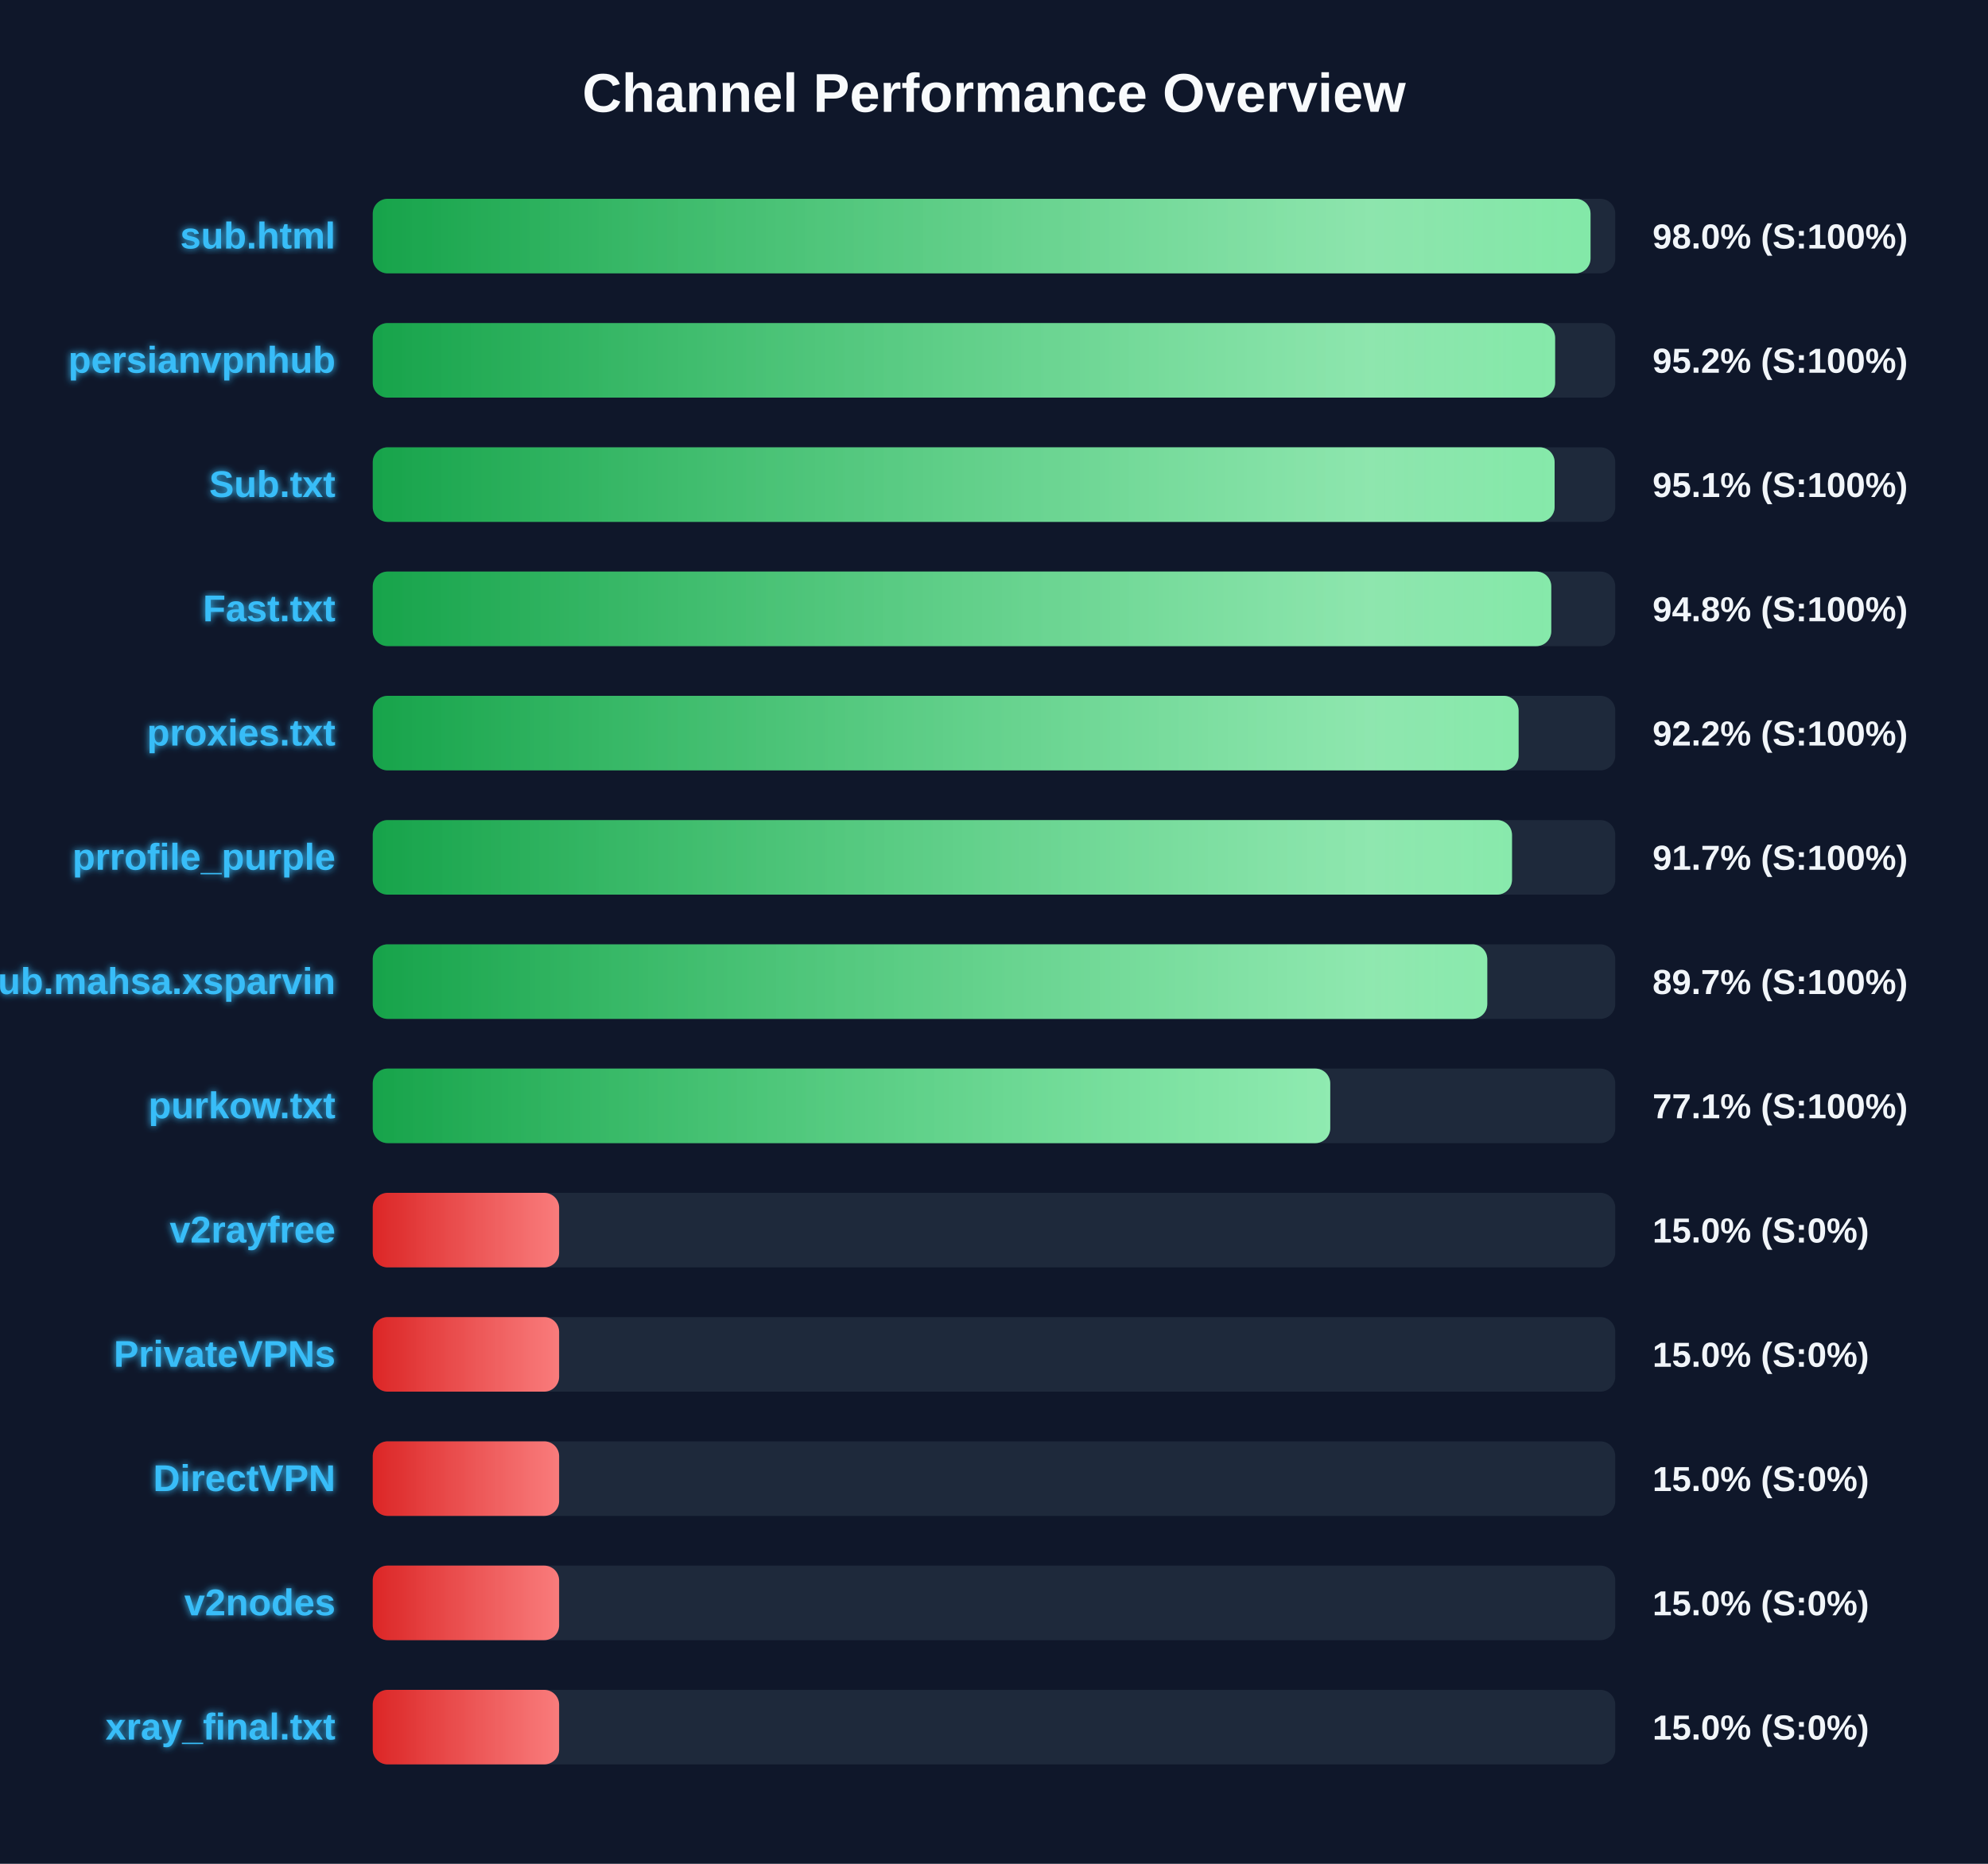
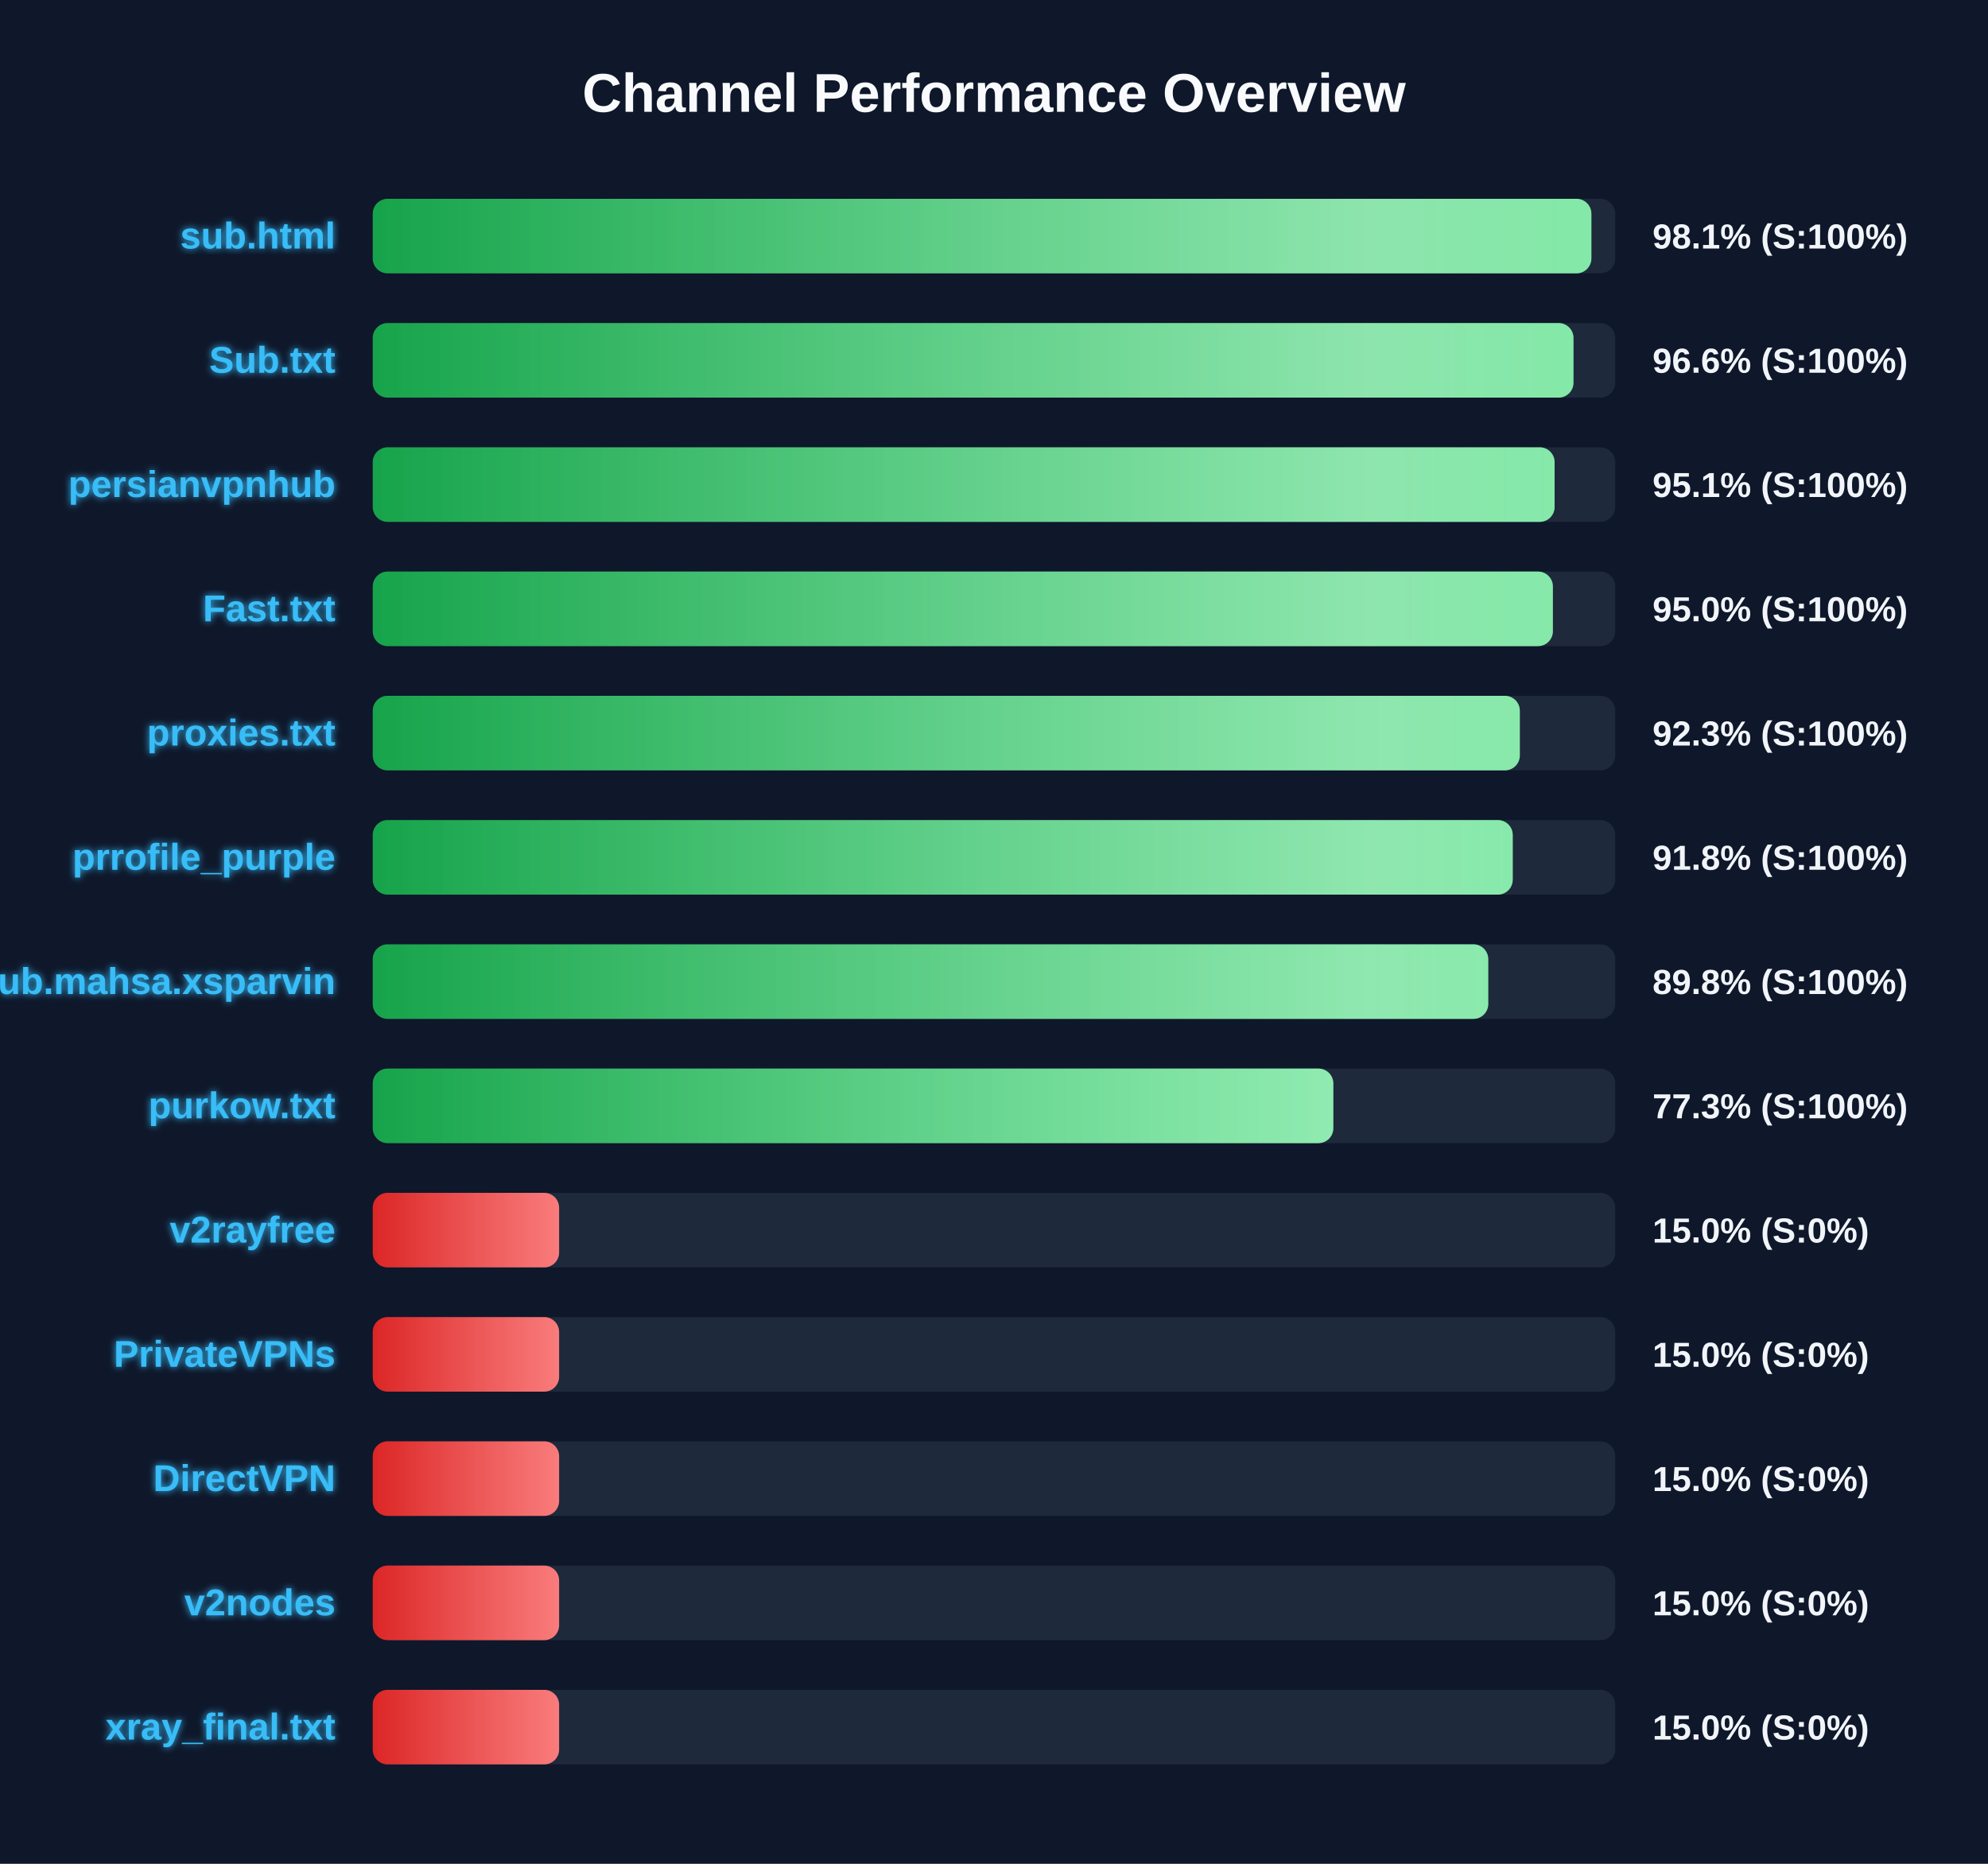
<svg xmlns="http://www.w3.org/2000/svg" width="800" height="750" version="1.1">
  <defs>
    <linearGradient id="grad-green" x1="0%" y1="0%" x2="100%" y2="0%">
      <stop offset="0%" stop-color="#16a34a" />
      <stop offset="100%" stop-color="#4ade80" />
    </linearGradient>
    <linearGradient id="grad-yellow" x1="0%" y1="0%" x2="100%" y2="0%">
      <stop offset="0%" stop-color="#ca8a04" />
      <stop offset="100%" stop-color="#fde047" />
    </linearGradient>
    <linearGradient id="grad-red" x1="0%" y1="0%" x2="100%" y2="0%">
      <stop offset="0%" stop-color="#dc2626" />
      <stop offset="100%" stop-color="#f87171" />
    </linearGradient>
    <linearGradient id="shimmer" x1="0%" y1="0%" x2="100%" y2="0%">
      <stop offset="0%" stop-color="rgba(255,255,255,0)" />
      <stop offset="50%" stop-color="rgba(255,255,255,0.4)" />
      <stop offset="100%" stop-color="rgba(255,255,255,0)" />
    </linearGradient>
    <filter id="glow" x="-20%" y="-20%" width="140%" height="140%">
      <feGaussianBlur stdDeviation="1.5" result="blur" />
      <feComposite in="SourceGraphic" in2="blur" operator="over" />
    </filter>
  </defs>
  <style>
        .bg-rect { fill: #0f172a; }
        .title { font: bold 22px 'Segoe UI', Arial, sans-serif; fill: #f8fafc; }
        .row { font: bold 15px 'Segoe UI', Arial, sans-serif; fill: #38bdf8; filter: url(#glow); }
        .score { font: bold 14px 'Segoe UI', Arial, sans-serif; fill: #f1f5f9; }
        @keyframes shimmer-anim {
            0% { transform: translateX(-100%); }
            100% { transform: translateX(200%); }
        }
        .shimmer-rect {
            animation: shimmer-anim 2.5s infinite linear;
        }
    </style>
  <rect width="100%" height="100%" class="bg-rect" />
  <text x="400" y="45" text-anchor="middle" class="title">Channel Performance Overview</text>
  <rect x="150" y="80" width="500" height="30" fill="#1e293b" rx="6" />
  <clipPath id="clip-0">
-     <rect x="150" y="80" width="490.05" height="30" rx="6" />
+     <rect x="150" y="80" width="490.4" height="30" rx="6" />
  </clipPath>
-   <rect x="150" y="80" width="490.05" height="30" fill="url(#grad-green)" rx="6" />
+   <rect x="150" y="80" width="490.4" height="30" fill="url(#grad-green)" rx="6" />
  <g clip-path="url(#clip-0)">
    <rect x="150" y="80" width="100%" height="30" fill="url(#shimmer)" class="shimmer-rect" />
  </g>
  <text x="135" y="100" text-anchor="end" class="row">sub.html</text>
-   <text x="665" y="100" text-anchor="start" class="score">98.0% (S:100%)</text>
+   <text x="665" y="100" text-anchor="start" class="score">98.1% (S:100%)</text>
  <rect x="150" y="130" width="500" height="30" fill="#1e293b" rx="6" />
  <clipPath id="clip-1">
-     <rect x="150" y="130" width="475.8" height="30" rx="6" />
+     <rect x="150" y="130" width="483.2" height="30" rx="6" />
  </clipPath>
-   <rect x="150" y="130" width="475.8" height="30" fill="url(#grad-green)" rx="6" />
+   <rect x="150" y="130" width="483.2" height="30" fill="url(#grad-green)" rx="6" />
  <g clip-path="url(#clip-1)">
    <rect x="150" y="130" width="100%" height="30" fill="url(#shimmer)" class="shimmer-rect" />
  </g>
-   <text x="135" y="150" text-anchor="end" class="row">persianvpnhub</text>
-   <text x="665" y="150" text-anchor="start" class="score">95.2% (S:100%)</text>
+   <text x="135" y="150" text-anchor="end" class="row">Sub.txt</text>
+   <text x="665" y="150" text-anchor="start" class="score">96.6% (S:100%)</text>
  <rect x="150" y="180" width="500" height="30" fill="#1e293b" rx="6" />
  <clipPath id="clip-2">
    <rect x="150" y="180" width="475.6" height="30" rx="6" />
  </clipPath>
  <rect x="150" y="180" width="475.6" height="30" fill="url(#grad-green)" rx="6" />
  <g clip-path="url(#clip-2)">
    <rect x="150" y="180" width="100%" height="30" fill="url(#shimmer)" class="shimmer-rect" />
  </g>
-   <text x="135" y="200" text-anchor="end" class="row">Sub.txt</text>
+   <text x="135" y="200" text-anchor="end" class="row">persianvpnhub</text>
  <text x="665" y="200" text-anchor="start" class="score">95.1% (S:100%)</text>
  <rect x="150" y="230" width="500" height="30" fill="#1e293b" rx="6" />
  <clipPath id="clip-3">
-     <rect x="150" y="230" width="474.25" height="30" rx="6" />
+     <rect x="150" y="230" width="474.9" height="30" rx="6" />
  </clipPath>
-   <rect x="150" y="230" width="474.25" height="30" fill="url(#grad-green)" rx="6" />
+   <rect x="150" y="230" width="474.9" height="30" fill="url(#grad-green)" rx="6" />
  <g clip-path="url(#clip-3)">
    <rect x="150" y="230" width="100%" height="30" fill="url(#shimmer)" class="shimmer-rect" />
  </g>
  <text x="135" y="250" text-anchor="end" class="row">Fast.txt</text>
-   <text x="665" y="250" text-anchor="start" class="score">94.8% (S:100%)</text>
+   <text x="665" y="250" text-anchor="start" class="score">95.0% (S:100%)</text>
  <rect x="150" y="280" width="500" height="30" fill="#1e293b" rx="6" />
  <clipPath id="clip-4">
-     <rect x="150" y="280" width="461.1" height="30" rx="6" />
+     <rect x="150" y="280" width="461.6" height="30" rx="6" />
  </clipPath>
-   <rect x="150" y="280" width="461.1" height="30" fill="url(#grad-green)" rx="6" />
+   <rect x="150" y="280" width="461.6" height="30" fill="url(#grad-green)" rx="6" />
  <g clip-path="url(#clip-4)">
    <rect x="150" y="280" width="100%" height="30" fill="url(#shimmer)" class="shimmer-rect" />
  </g>
  <text x="135" y="300" text-anchor="end" class="row">proxies.txt</text>
-   <text x="665" y="300" text-anchor="start" class="score">92.2% (S:100%)</text>
+   <text x="665" y="300" text-anchor="start" class="score">92.3% (S:100%)</text>
  <rect x="150" y="330" width="500" height="30" fill="#1e293b" rx="6" />
  <clipPath id="clip-5">
-     <rect x="150" y="330" width="458.45" height="30" rx="6" />
+     <rect x="150" y="330" width="458.75" height="30" rx="6" />
  </clipPath>
-   <rect x="150" y="330" width="458.45" height="30" fill="url(#grad-green)" rx="6" />
+   <rect x="150" y="330" width="458.75" height="30" fill="url(#grad-green)" rx="6" />
  <g clip-path="url(#clip-5)">
    <rect x="150" y="330" width="100%" height="30" fill="url(#shimmer)" class="shimmer-rect" />
  </g>
  <text x="135" y="350" text-anchor="end" class="row">prrofile_purple</text>
-   <text x="665" y="350" text-anchor="start" class="score">91.7% (S:100%)</text>
+   <text x="665" y="350" text-anchor="start" class="score">91.8% (S:100%)</text>
  <rect x="150" y="380" width="500" height="30" fill="#1e293b" rx="6" />
  <clipPath id="clip-6">
-     <rect x="150" y="380" width="448.5" height="30" rx="6" />
+     <rect x="150" y="380" width="448.9" height="30" rx="6" />
  </clipPath>
-   <rect x="150" y="380" width="448.5" height="30" fill="url(#grad-green)" rx="6" />
+   <rect x="150" y="380" width="448.9" height="30" fill="url(#grad-green)" rx="6" />
  <g clip-path="url(#clip-6)">
    <rect x="150" y="380" width="100%" height="30" fill="url(#shimmer)" class="shimmer-rect" />
  </g>
  <text x="135" y="400" text-anchor="end" class="row">Sub.mahsa.xsparvin</text>
-   <text x="665" y="400" text-anchor="start" class="score">89.7% (S:100%)</text>
+   <text x="665" y="400" text-anchor="start" class="score">89.8% (S:100%)</text>
  <rect x="150" y="430" width="500" height="30" fill="#1e293b" rx="6" />
  <clipPath id="clip-7">
-     <rect x="150" y="430" width="385.3" height="30" rx="6" />
+     <rect x="150" y="430" width="386.55" height="30" rx="6" />
  </clipPath>
-   <rect x="150" y="430" width="385.3" height="30" fill="url(#grad-green)" rx="6" />
+   <rect x="150" y="430" width="386.55" height="30" fill="url(#grad-green)" rx="6" />
  <g clip-path="url(#clip-7)">
    <rect x="150" y="430" width="100%" height="30" fill="url(#shimmer)" class="shimmer-rect" />
  </g>
  <text x="135" y="450" text-anchor="end" class="row">purkow.txt</text>
-   <text x="665" y="450" text-anchor="start" class="score">77.1% (S:100%)</text>
+   <text x="665" y="450" text-anchor="start" class="score">77.3% (S:100%)</text>
  <rect x="150" y="480" width="500" height="30" fill="#1e293b" rx="6" />
  <clipPath id="clip-8">
    <rect x="150" y="480" width="75.0" height="30" rx="6" />
  </clipPath>
  <rect x="150" y="480" width="75.0" height="30" fill="url(#grad-red)" rx="6" />
  <g clip-path="url(#clip-8)">
    <rect x="150" y="480" width="100%" height="30" fill="url(#shimmer)" class="shimmer-rect" />
  </g>
  <text x="135" y="500" text-anchor="end" class="row">v2rayfree</text>
  <text x="665" y="500" text-anchor="start" class="score">15.0% (S:0%)</text>
  <rect x="150" y="530" width="500" height="30" fill="#1e293b" rx="6" />
  <clipPath id="clip-9">
    <rect x="150" y="530" width="75.0" height="30" rx="6" />
  </clipPath>
  <rect x="150" y="530" width="75.0" height="30" fill="url(#grad-red)" rx="6" />
  <g clip-path="url(#clip-9)">
    <rect x="150" y="530" width="100%" height="30" fill="url(#shimmer)" class="shimmer-rect" />
  </g>
  <text x="135" y="550" text-anchor="end" class="row">PrivateVPNs</text>
  <text x="665" y="550" text-anchor="start" class="score">15.0% (S:0%)</text>
  <rect x="150" y="580" width="500" height="30" fill="#1e293b" rx="6" />
  <clipPath id="clip-10">
    <rect x="150" y="580" width="75.0" height="30" rx="6" />
  </clipPath>
  <rect x="150" y="580" width="75.0" height="30" fill="url(#grad-red)" rx="6" />
  <g clip-path="url(#clip-10)">
    <rect x="150" y="580" width="100%" height="30" fill="url(#shimmer)" class="shimmer-rect" />
  </g>
  <text x="135" y="600" text-anchor="end" class="row">DirectVPN</text>
  <text x="665" y="600" text-anchor="start" class="score">15.0% (S:0%)</text>
  <rect x="150" y="630" width="500" height="30" fill="#1e293b" rx="6" />
  <clipPath id="clip-11">
    <rect x="150" y="630" width="75.0" height="30" rx="6" />
  </clipPath>
  <rect x="150" y="630" width="75.0" height="30" fill="url(#grad-red)" rx="6" />
  <g clip-path="url(#clip-11)">
    <rect x="150" y="630" width="100%" height="30" fill="url(#shimmer)" class="shimmer-rect" />
  </g>
  <text x="135" y="650" text-anchor="end" class="row">v2nodes</text>
  <text x="665" y="650" text-anchor="start" class="score">15.0% (S:0%)</text>
  <rect x="150" y="680" width="500" height="30" fill="#1e293b" rx="6" />
  <clipPath id="clip-12">
    <rect x="150" y="680" width="75.0" height="30" rx="6" />
  </clipPath>
  <rect x="150" y="680" width="75.0" height="30" fill="url(#grad-red)" rx="6" />
  <g clip-path="url(#clip-12)">
    <rect x="150" y="680" width="100%" height="30" fill="url(#shimmer)" class="shimmer-rect" />
  </g>
  <text x="135" y="700" text-anchor="end" class="row">xray_final.txt</text>
  <text x="665" y="700" text-anchor="start" class="score">15.0% (S:0%)</text>
</svg>
